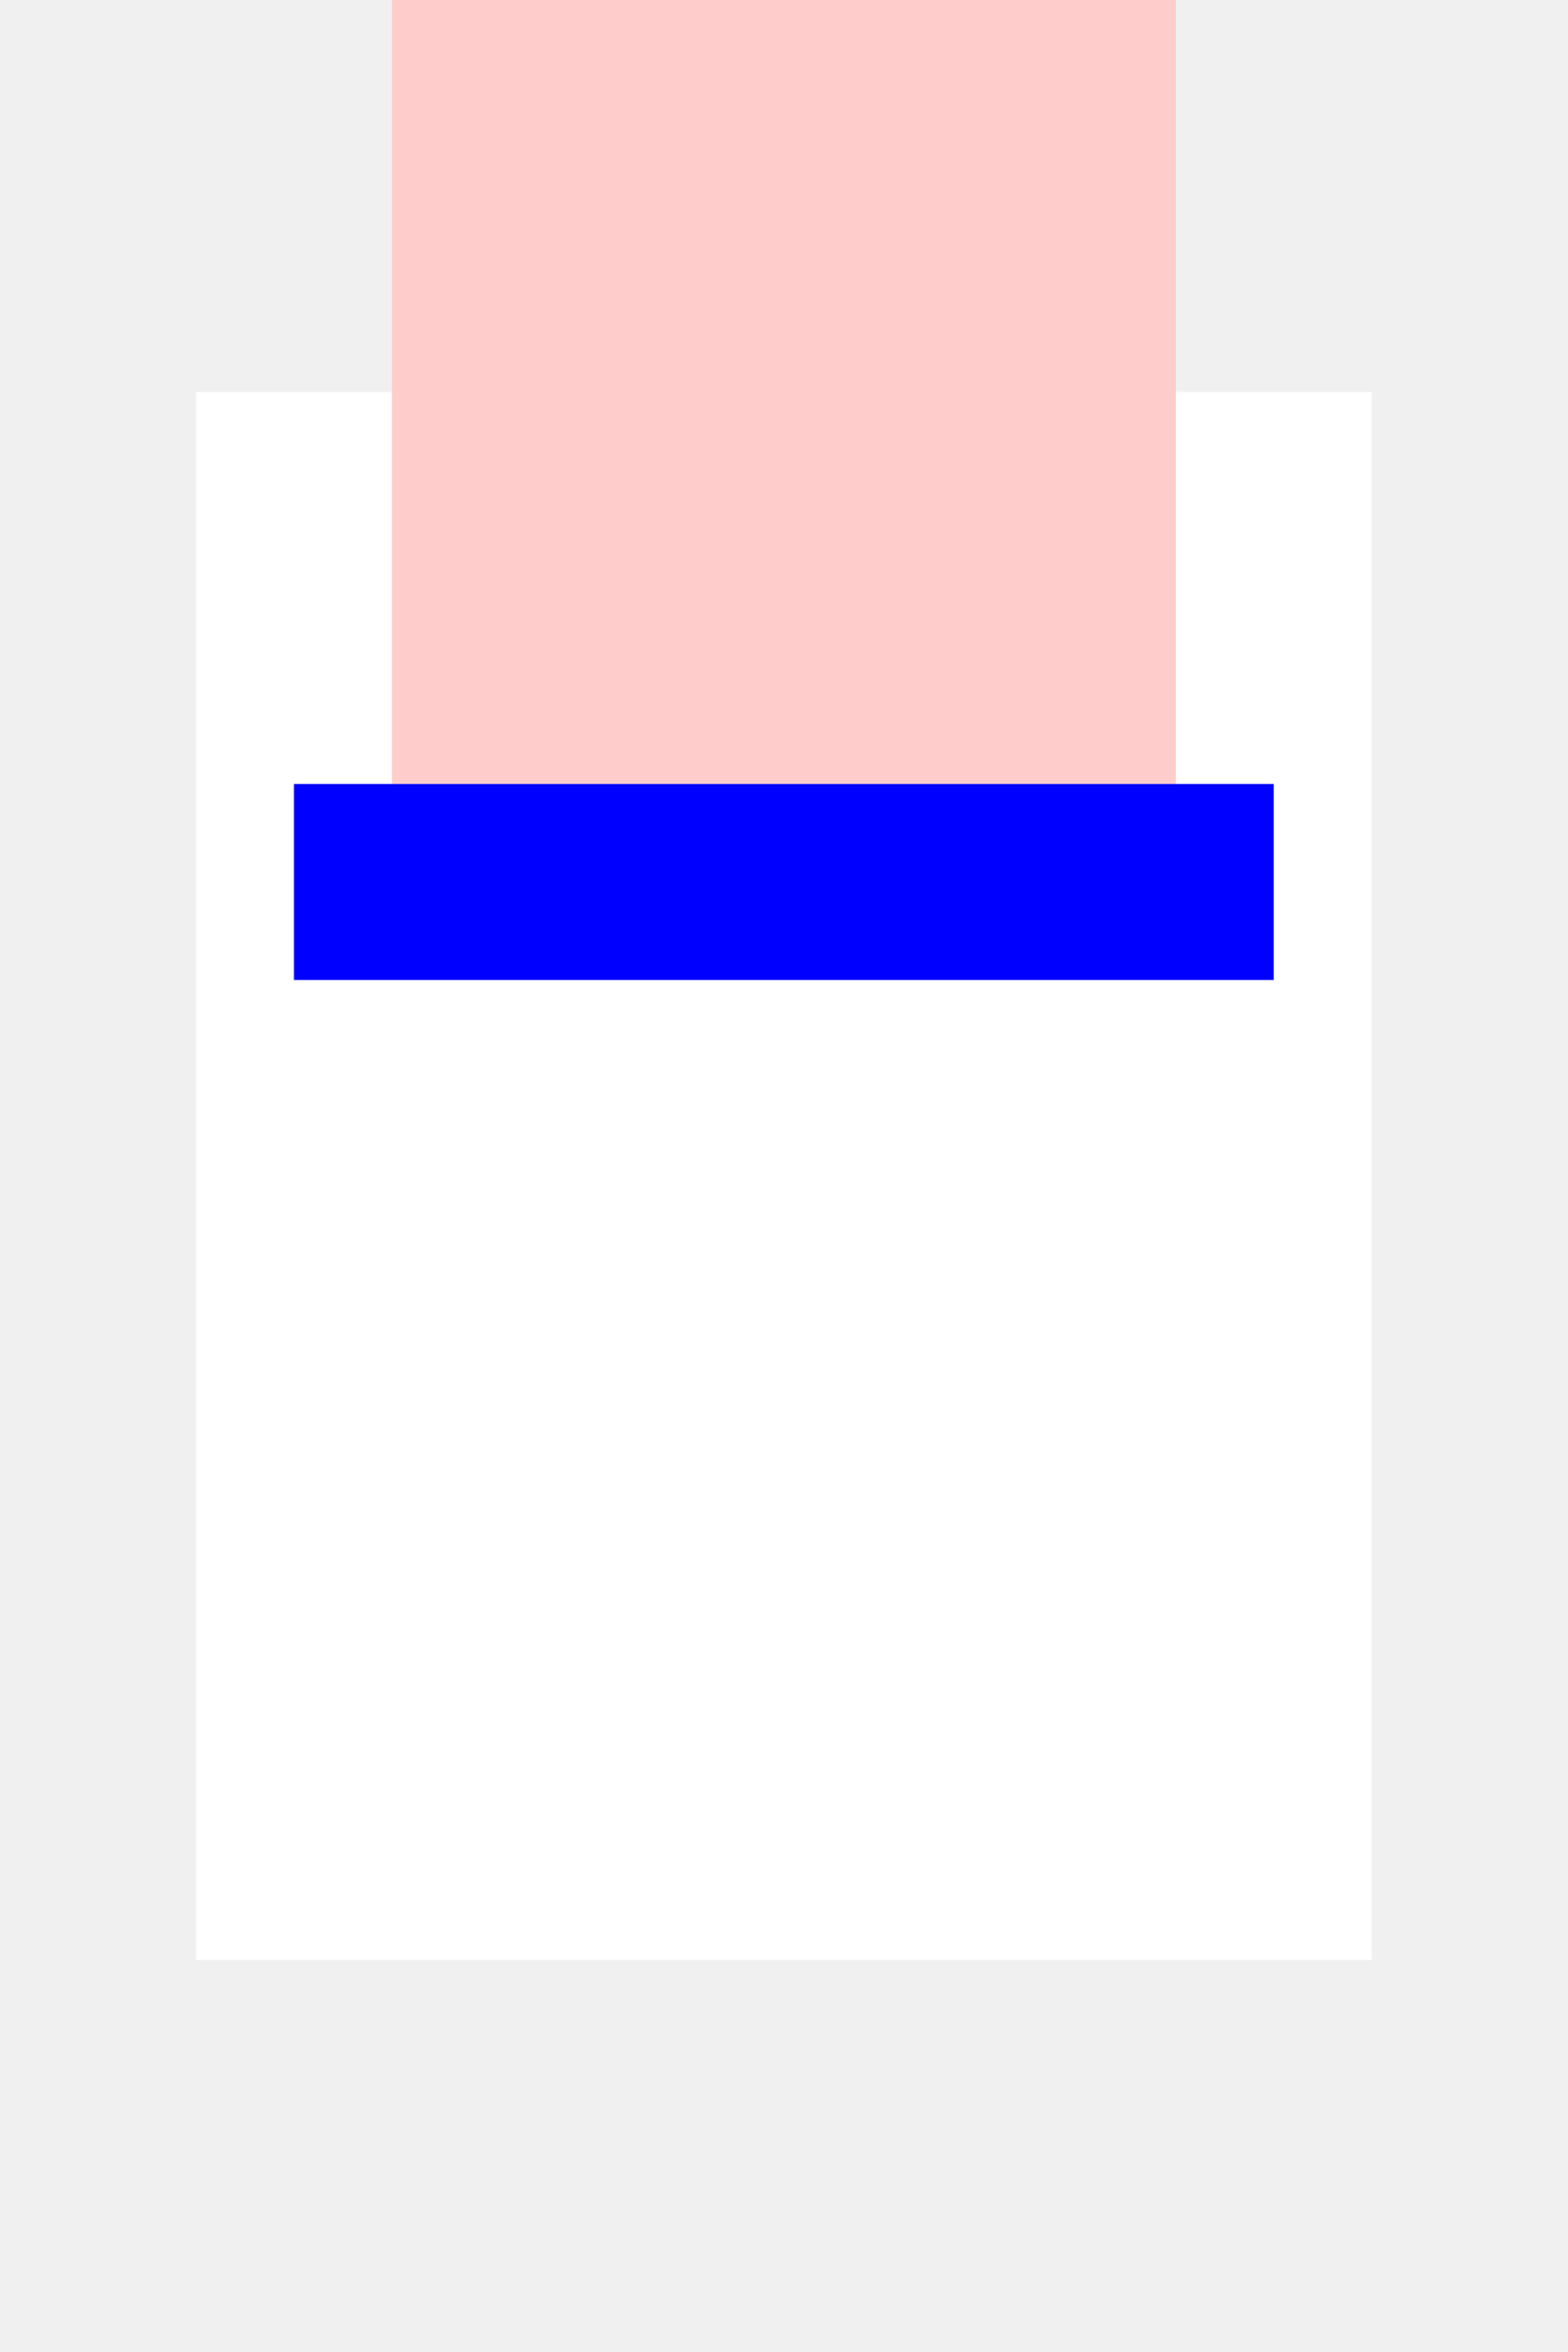
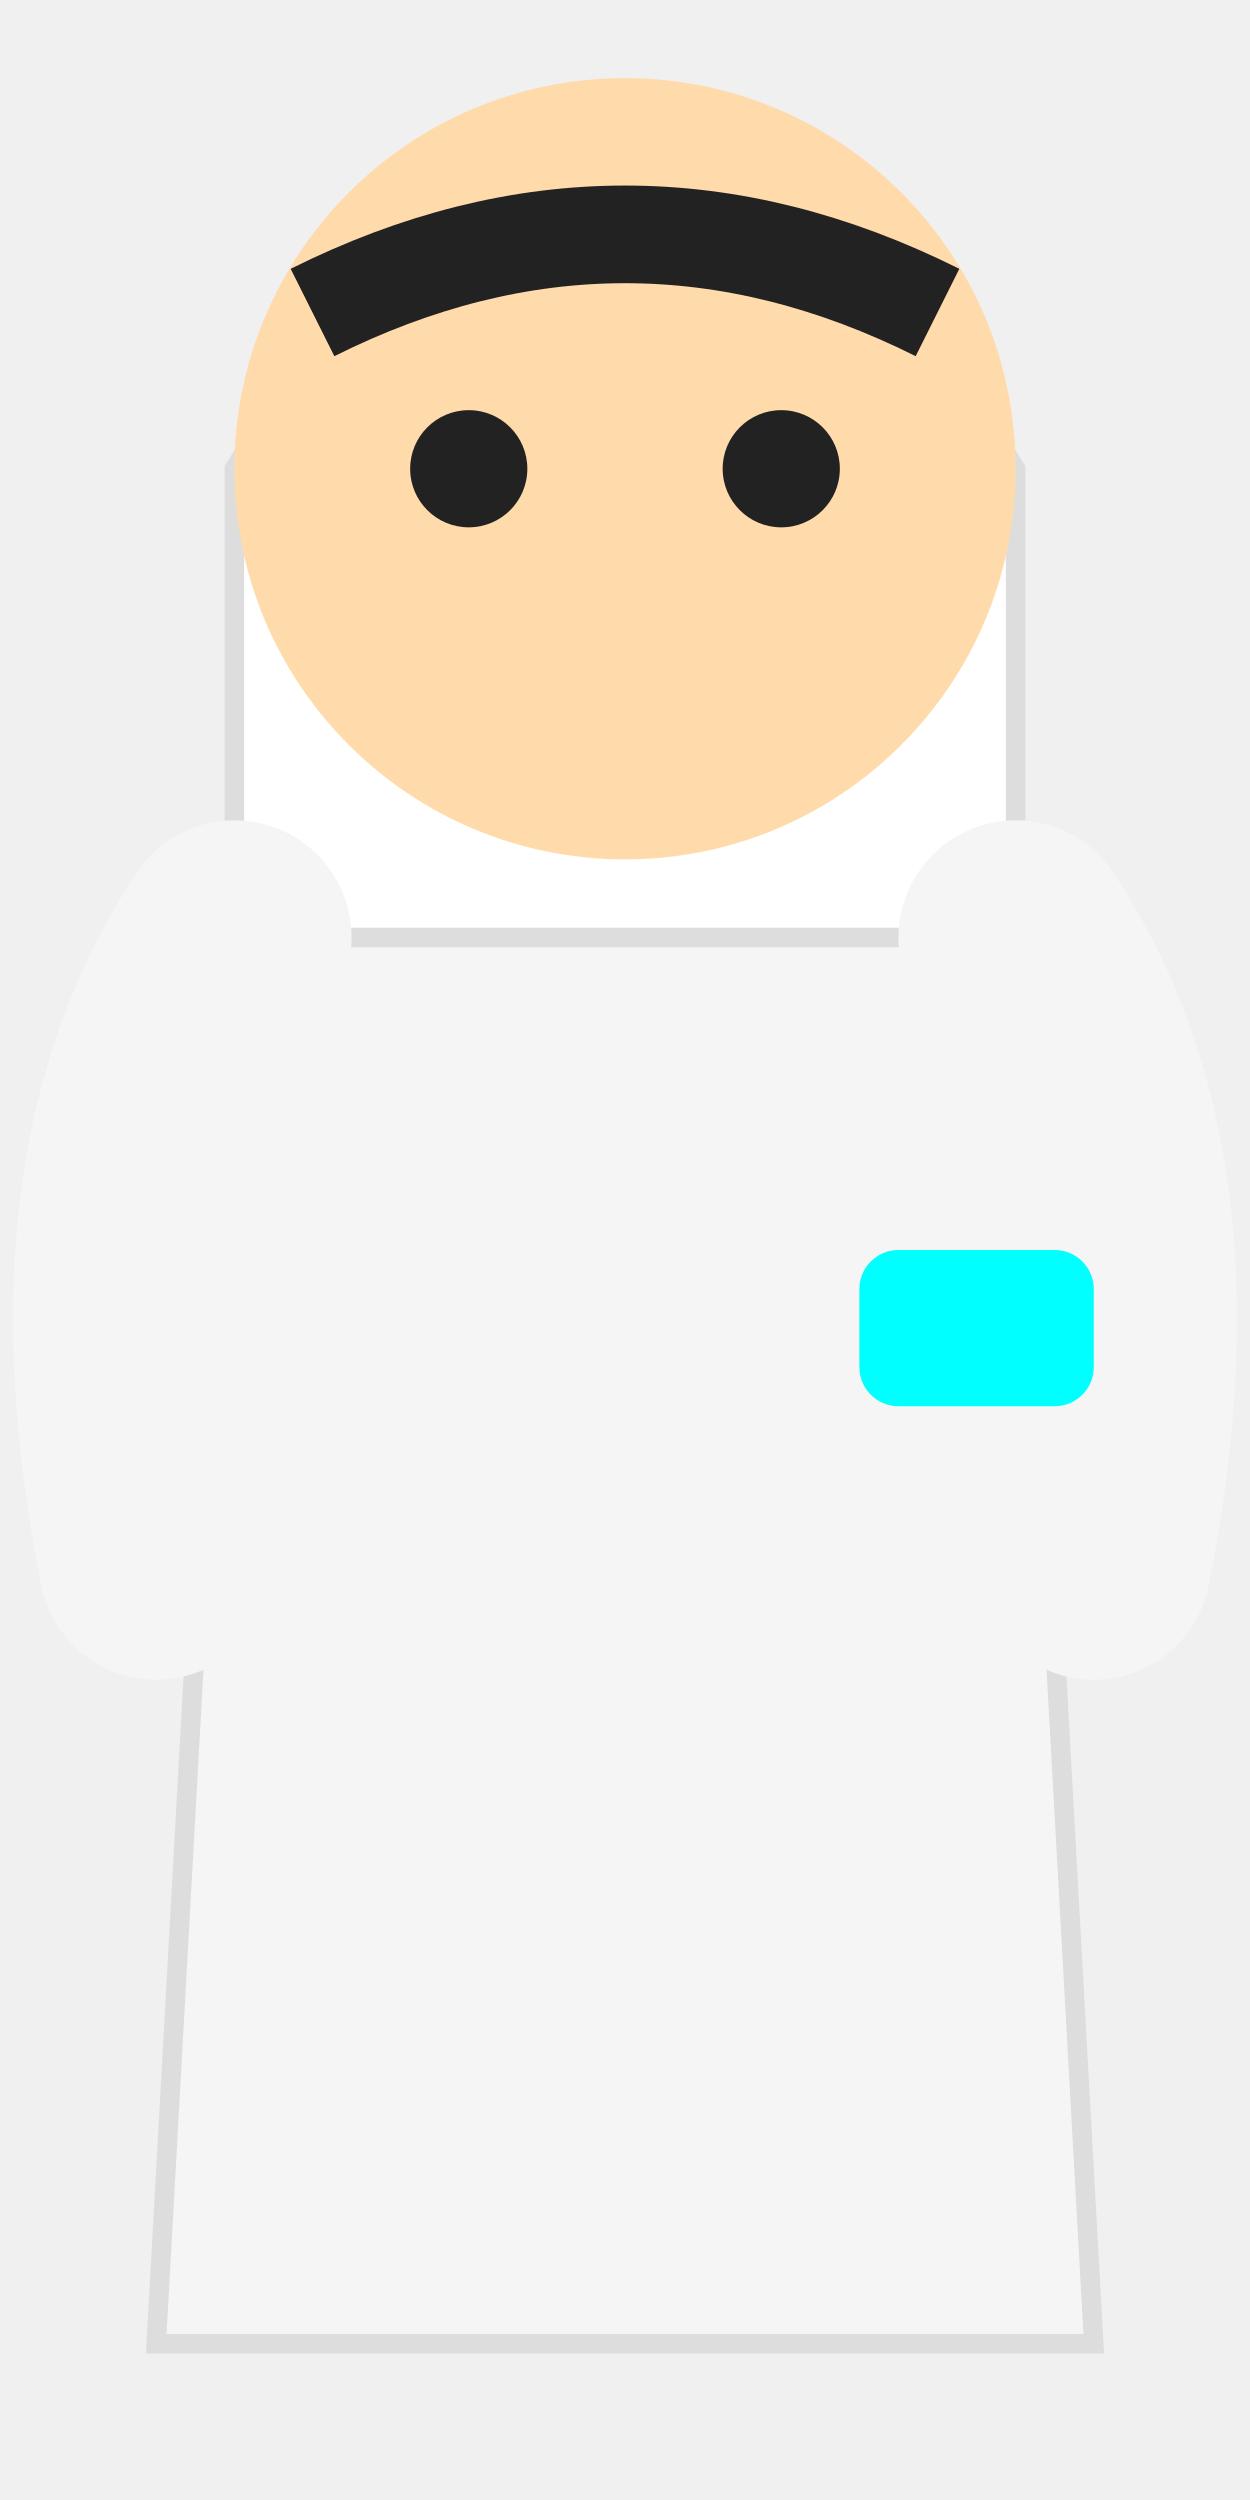
- <svg xmlns="http://www.w3.org/2000/svg" width="32" height="48">
-   <rect x="4" y="8" width="24" height="32" fill="#fff" />
-   <rect x="8" y="0" width="16" height="16" fill="#fcc" />
-   <rect x="6" y="16" width="20" height="4" fill="#00f" />
+ <svg xmlns="http://www.w3.org/2000/svg" width="32" height="64" viewBox="0 0 32 64">
+   <path d="M6 12 Q16 -4 26 12 L26 30 Q16 35 6 30 Z" fill="#ffffff" stroke="#ddd" stroke-width="0.5" />
+   <circle cx="16" cy="12" r="10" fill="#ffdbac" />
+   <path d="M8 8 Q16 4 24 8" fill="none" stroke="#222" stroke-width="2.5" />
+   <circle cx="12" cy="12" r="1.5" fill="#222" />
+   <circle cx="20" cy="12" r="1.5" fill="#222" />
+   <path d="M6 24 L26 24 L28 60 L4 60 Z" fill="#f5f5f5" stroke="#ddd" stroke-width="0.5" />
+   <path d="M6 24 Q2 30 4 40 M26 24 Q30 30 28 40" fill="none" stroke="#f5f5f5" stroke-width="6" stroke-linecap="round" />
+   <rect x="22" y="32" width="6" height="4" rx="1" fill="#00ffff" />
</svg>
